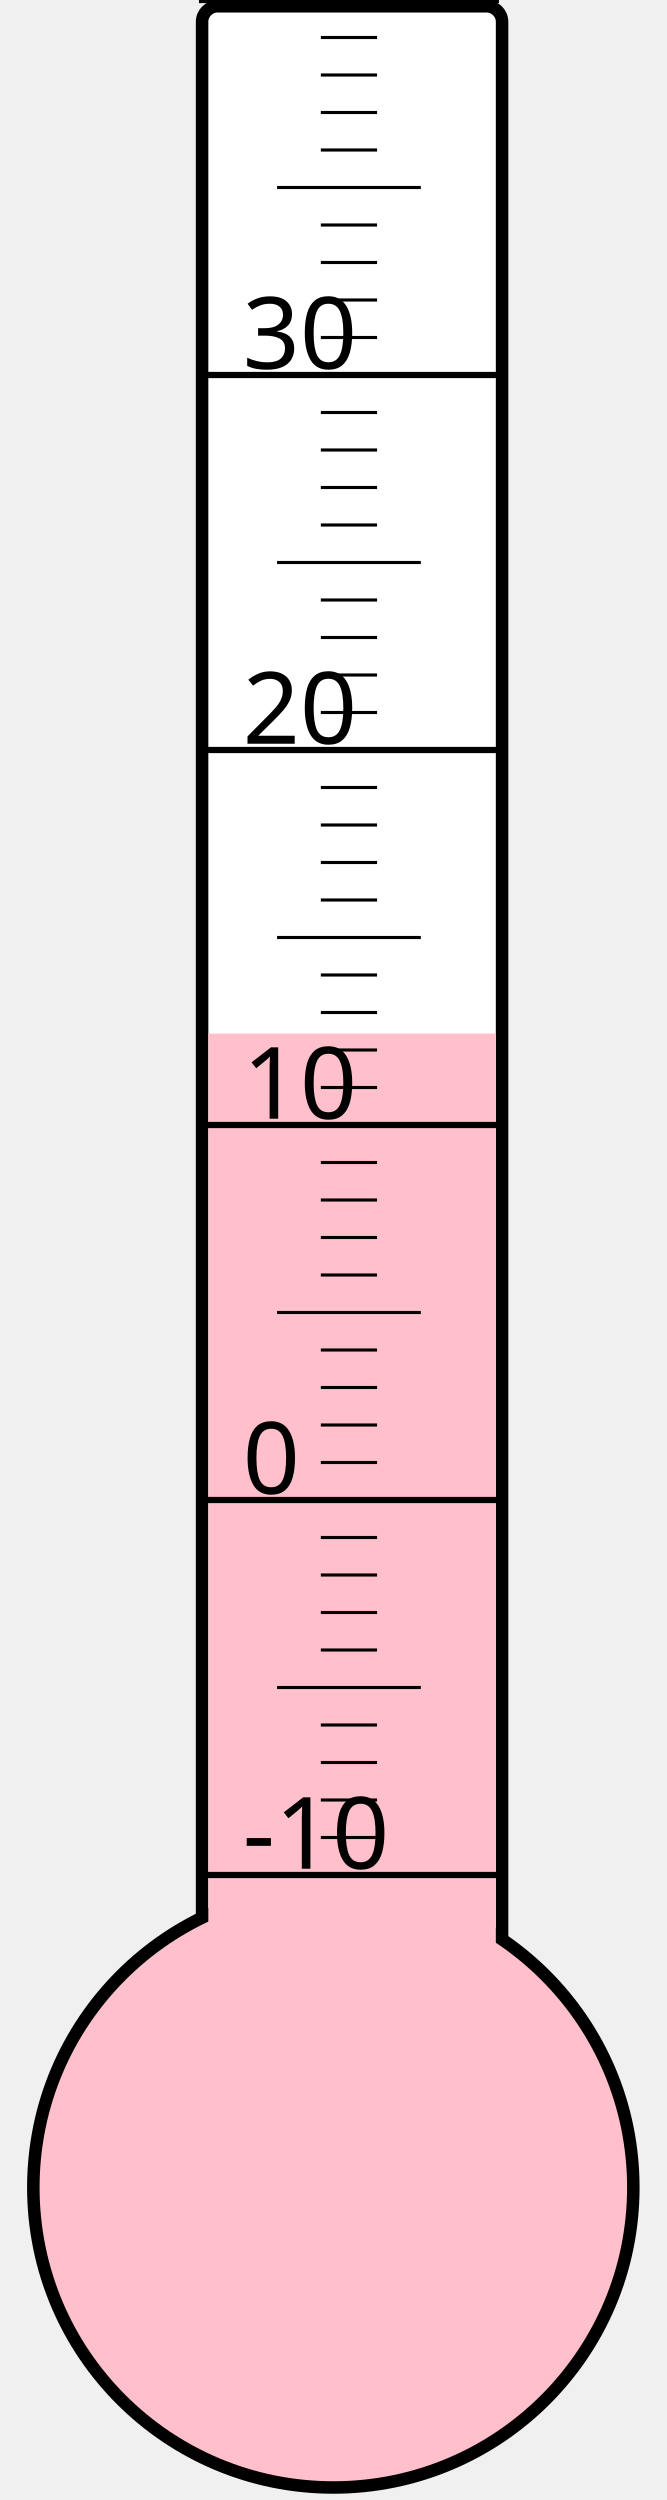
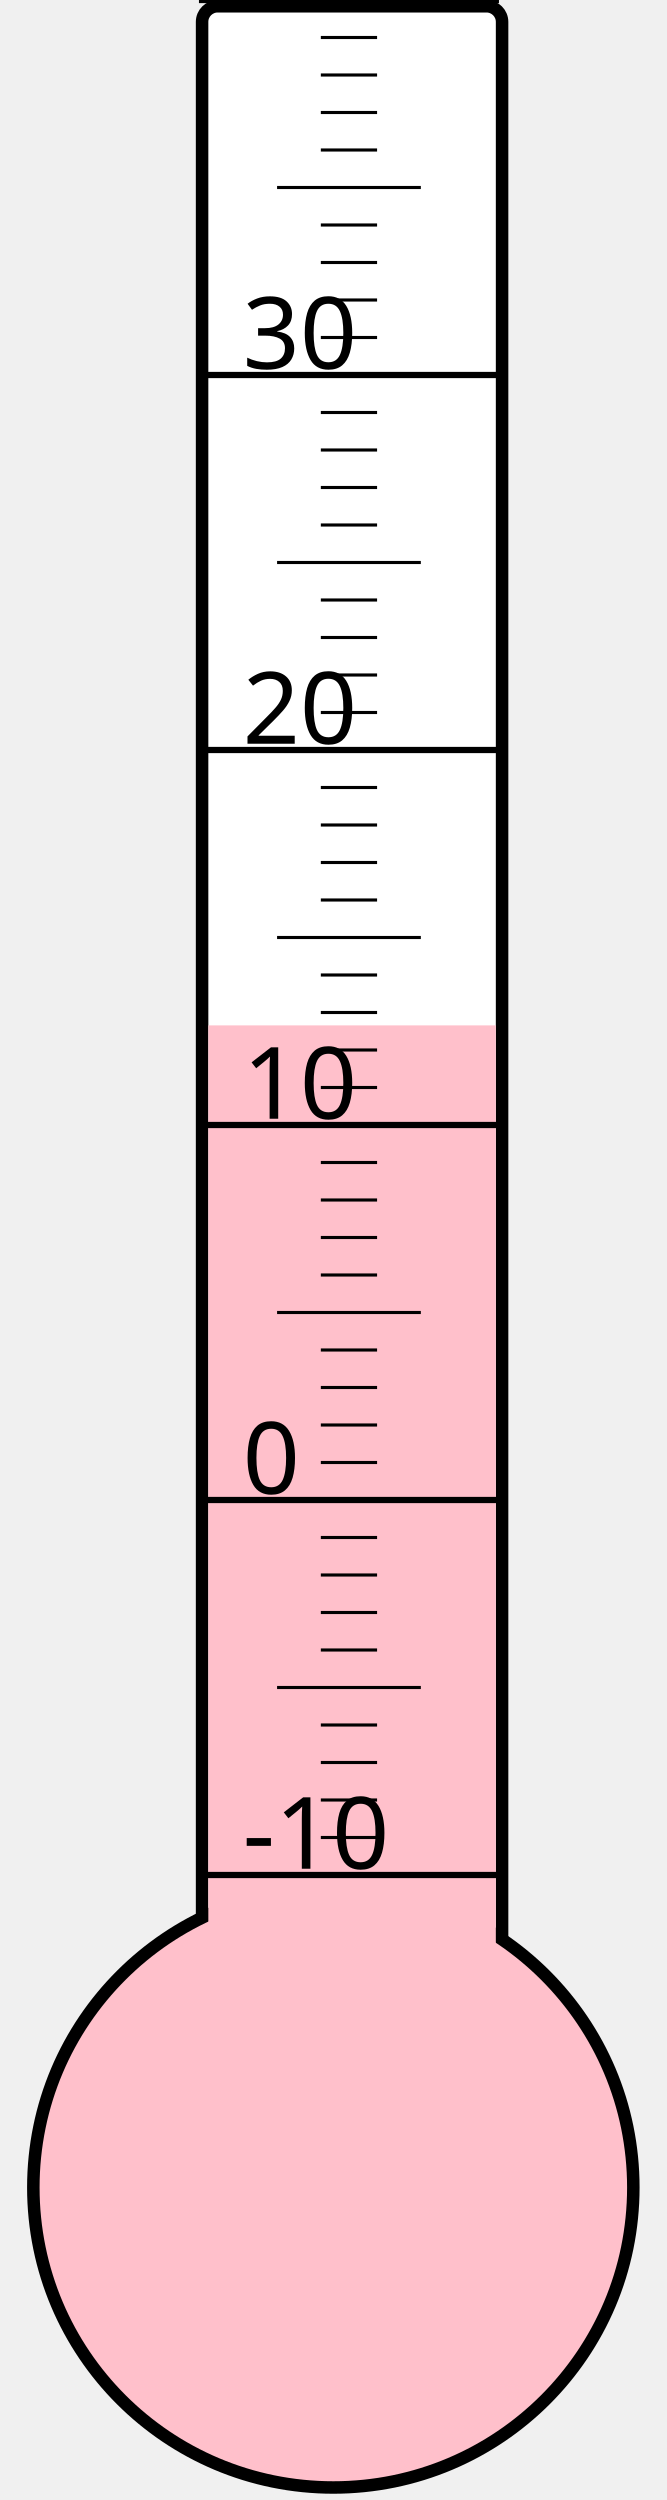
<svg xmlns="http://www.w3.org/2000/svg" width="40px" height="150px" viewBox="0 0 200 800">
  <rect width="200" height="800" x="0" y="0" style="fill: #ffffeb; fill-opacity: 0;" />
  <rect width="96" height="680" x="58" y="2" rx="5" ry="5" style="fill: white; fill-opacity: 1; stroke: black; stroke-width: 4;" />
  <circle cx="100" cy="700" r="96" style="fill: pink; stroke: black; stroke-width: 4;" />
-   <rect width="92" height="369.25" x="60" y="330.75" style="fill: pink; fill-opacity: 1; stroke-width: 0;" />
+   <rect width="92" height="371.875" x="60" y="328.125" style="fill: pink; fill-opacity: 1; stroke-width: 0;" />
  <text x="71" y="598" style="font-family: sans-serif; font-size: 24pt;">-10</text>
  <text x="71" y="478" style="font-family: sans-serif; font-size: 24pt;">0</text>
  <text x="71" y="358" style="font-family: sans-serif; font-size: 24pt;">10</text>
  <text x="71" y="238" style="font-family: sans-serif; font-size: 24pt;">20</text>
  <text x="71" y="118" style="font-family: sans-serif; font-size: 24pt;">30</text>
  <g style="stroke: black;">
    <line x1="57" y1="600" x2="153" y2="600" style="stroke-width: 2;" />
    <line x1="96" y1="588" x2="114" y2="588" style="stroke-width: 1;" />
    <line x1="96" y1="576" x2="114" y2="576" style="stroke-width: 1;" />
    <line x1="96" y1="564" x2="114" y2="564" style="stroke-width: 1;" />
    <line x1="96" y1="552" x2="114" y2="552" style="stroke-width: 1;" />
    <line x1="82" y1="540" x2="128" y2="540" style="stroke-width: 1;" />
    <line x1="96" y1="528" x2="114" y2="528" style="stroke-width: 1;" />
    <line x1="96" y1="516" x2="114" y2="516" style="stroke-width: 1;" />
    <line x1="96" y1="504" x2="114" y2="504" style="stroke-width: 1;" />
    <line x1="96" y1="492" x2="114" y2="492" style="stroke-width: 1;" />
    <line x1="57" y1="480" x2="153" y2="480" style="stroke-width: 2;" />
    <line x1="96" y1="468" x2="114" y2="468" style="stroke-width: 1;" />
    <line x1="96" y1="456" x2="114" y2="456" style="stroke-width: 1;" />
    <line x1="96" y1="444" x2="114" y2="444" style="stroke-width: 1;" />
    <line x1="96" y1="432" x2="114" y2="432" style="stroke-width: 1;" />
    <line x1="82" y1="420" x2="128" y2="420" style="stroke-width: 1;" />
    <line x1="96" y1="408" x2="114" y2="408" style="stroke-width: 1;" />
    <line x1="96" y1="396" x2="114" y2="396" style="stroke-width: 1;" />
    <line x1="96" y1="384" x2="114" y2="384" style="stroke-width: 1;" />
    <line x1="96" y1="372" x2="114" y2="372" style="stroke-width: 1;" />
    <line x1="57" y1="360" x2="153" y2="360" style="stroke-width: 2;" />
    <line x1="96" y1="348" x2="114" y2="348" style="stroke-width: 1;" />
    <line x1="96" y1="336" x2="114" y2="336" style="stroke-width: 1;" />
    <line x1="96" y1="324" x2="114" y2="324" style="stroke-width: 1;" />
    <line x1="96" y1="312" x2="114" y2="312" style="stroke-width: 1;" />
    <line x1="82" y1="300" x2="128" y2="300" style="stroke-width: 1;" />
    <line x1="96" y1="288" x2="114" y2="288" style="stroke-width: 1;" />
    <line x1="96" y1="276" x2="114" y2="276" style="stroke-width: 1;" />
    <line x1="96" y1="264" x2="114" y2="264" style="stroke-width: 1;" />
    <line x1="96" y1="252" x2="114" y2="252" style="stroke-width: 1;" />
    <line x1="57" y1="240" x2="153" y2="240" style="stroke-width: 2;" />
    <line x1="96" y1="228" x2="114" y2="228" style="stroke-width: 1;" />
    <line x1="96" y1="216" x2="114" y2="216" style="stroke-width: 1;" />
    <line x1="96" y1="204" x2="114" y2="204" style="stroke-width: 1;" />
    <line x1="96" y1="192" x2="114" y2="192" style="stroke-width: 1;" />
    <line x1="82" y1="180" x2="128" y2="180" style="stroke-width: 1;" />
    <line x1="96" y1="168" x2="114" y2="168" style="stroke-width: 1;" />
    <line x1="96" y1="156" x2="114" y2="156" style="stroke-width: 1;" />
    <line x1="96" y1="144" x2="114" y2="144" style="stroke-width: 1;" />
    <line x1="96" y1="132" x2="114" y2="132" style="stroke-width: 1;" />
    <line x1="57" y1="120" x2="153" y2="120" style="stroke-width: 2;" />
    <line x1="96" y1="108" x2="114" y2="108" style="stroke-width: 1;" />
    <line x1="96" y1="96" x2="114" y2="96" style="stroke-width: 1;" />
    <line x1="96" y1="84" x2="114" y2="84" style="stroke-width: 1;" />
    <line x1="96" y1="72" x2="114" y2="72" style="stroke-width: 1;" />
    <line x1="82" y1="60" x2="128" y2="60" style="stroke-width: 1;" />
    <line x1="96" y1="48" x2="114" y2="48" style="stroke-width: 1;" />
    <line x1="96" y1="36" x2="114" y2="36" style="stroke-width: 1;" />
    <line x1="96" y1="24" x2="114" y2="24" style="stroke-width: 1;" />
    <line x1="96" y1="12" x2="114" y2="12" style="stroke-width: 1;" />
    <line x1="57" y1="0" x2="153" y2="0" style="stroke-width: 2;" />
  </g>
</svg>
